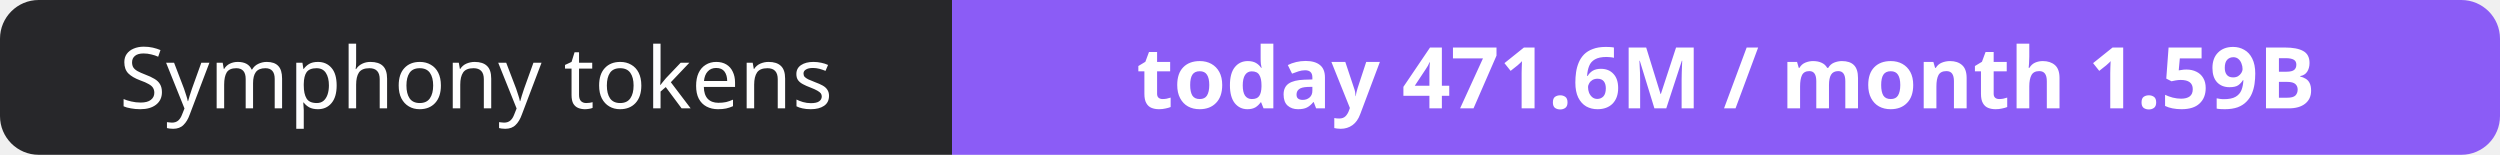
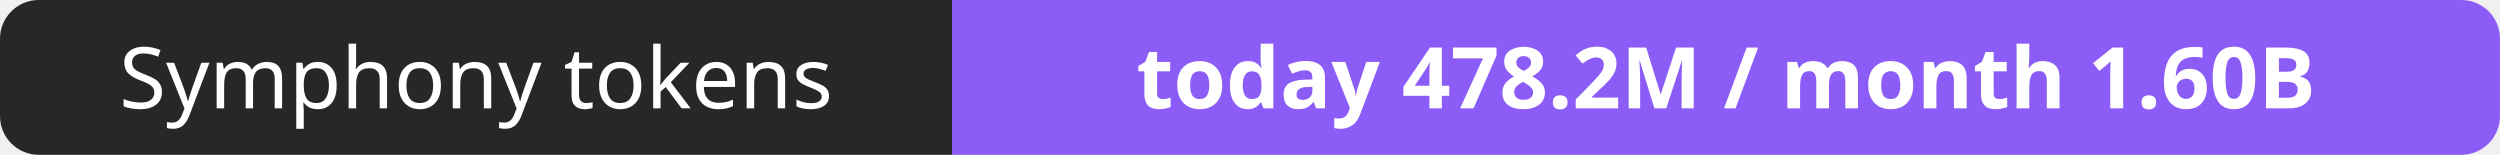
- <svg xmlns="http://www.w3.org/2000/svg" width="323" height="20" role="img" aria-label="Symphony tokens: today 471.6M / month 1.59B">
+ <svg xmlns="http://www.w3.org/2000/svg" width="323" height="20" role="img" aria-label="Symphony tokens: today 478.2M / month 1.60B">
  <clipPath id="r">
    <rect width="323" height="20" rx="5" fill="#fff" />
  </clipPath>
  <g clip-path="url(#r)">
    <rect width="123" height="20" fill="#27272a" />
    <rect x="123" width="200" height="20" fill="#8b5cf6" />
  </g>
  <g fill="#fff" text-anchor="middle" font-family="Verdana,Geneva,sans-serif" font-size="11">
    <text x="61.5" y="14">Symphony tokens</text>
-     <text x="223.0" y="14" font-weight="700">today 471.6M / month 1.59B</text>
+     <text x="223.0" y="14" font-weight="700">today 478.2M / month 1.60B</text>
  </g>
</svg>
